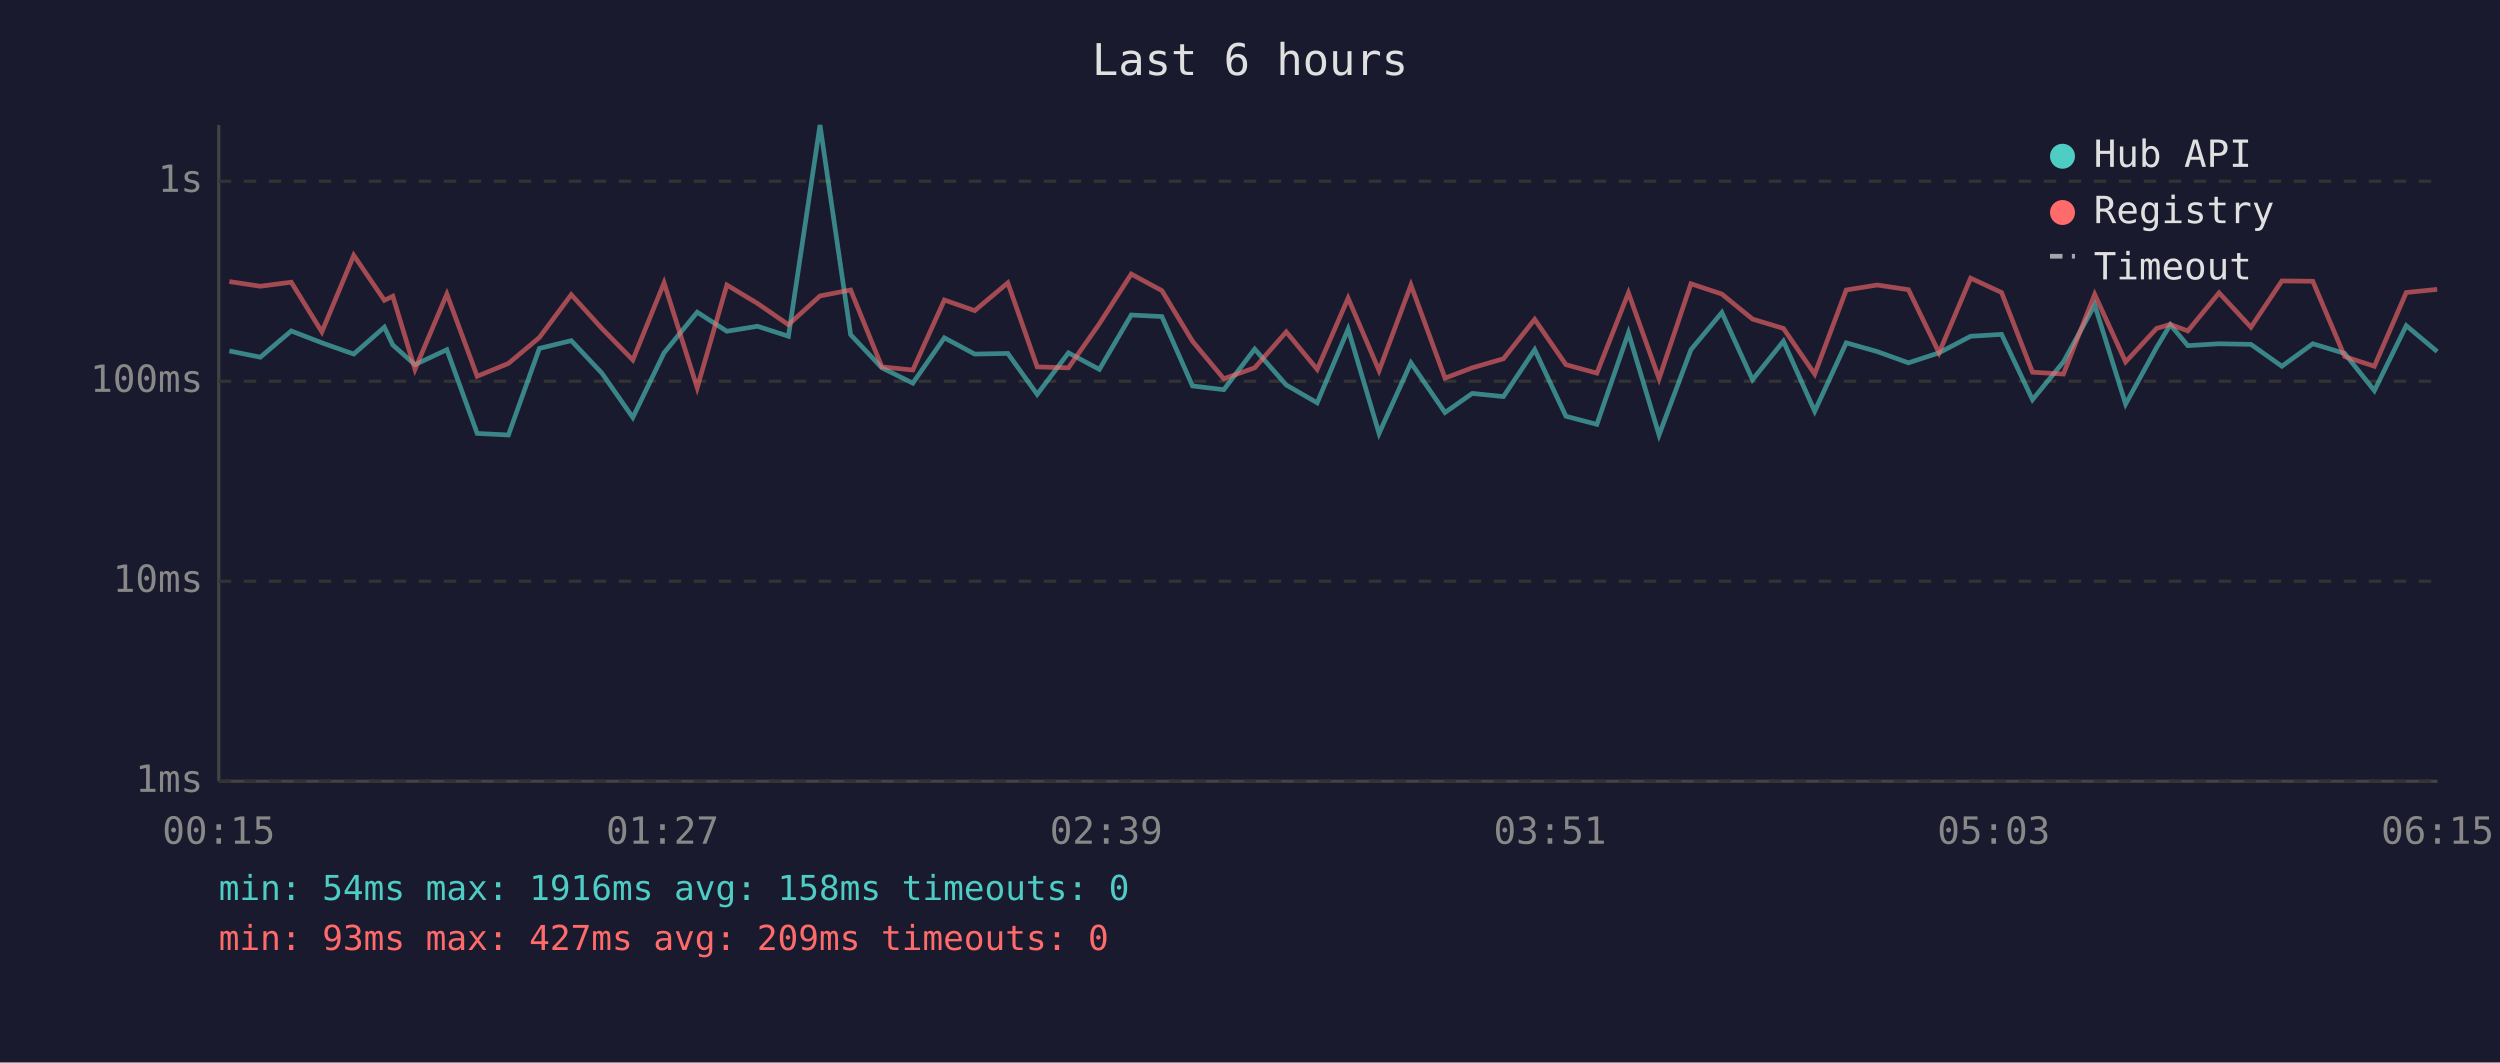
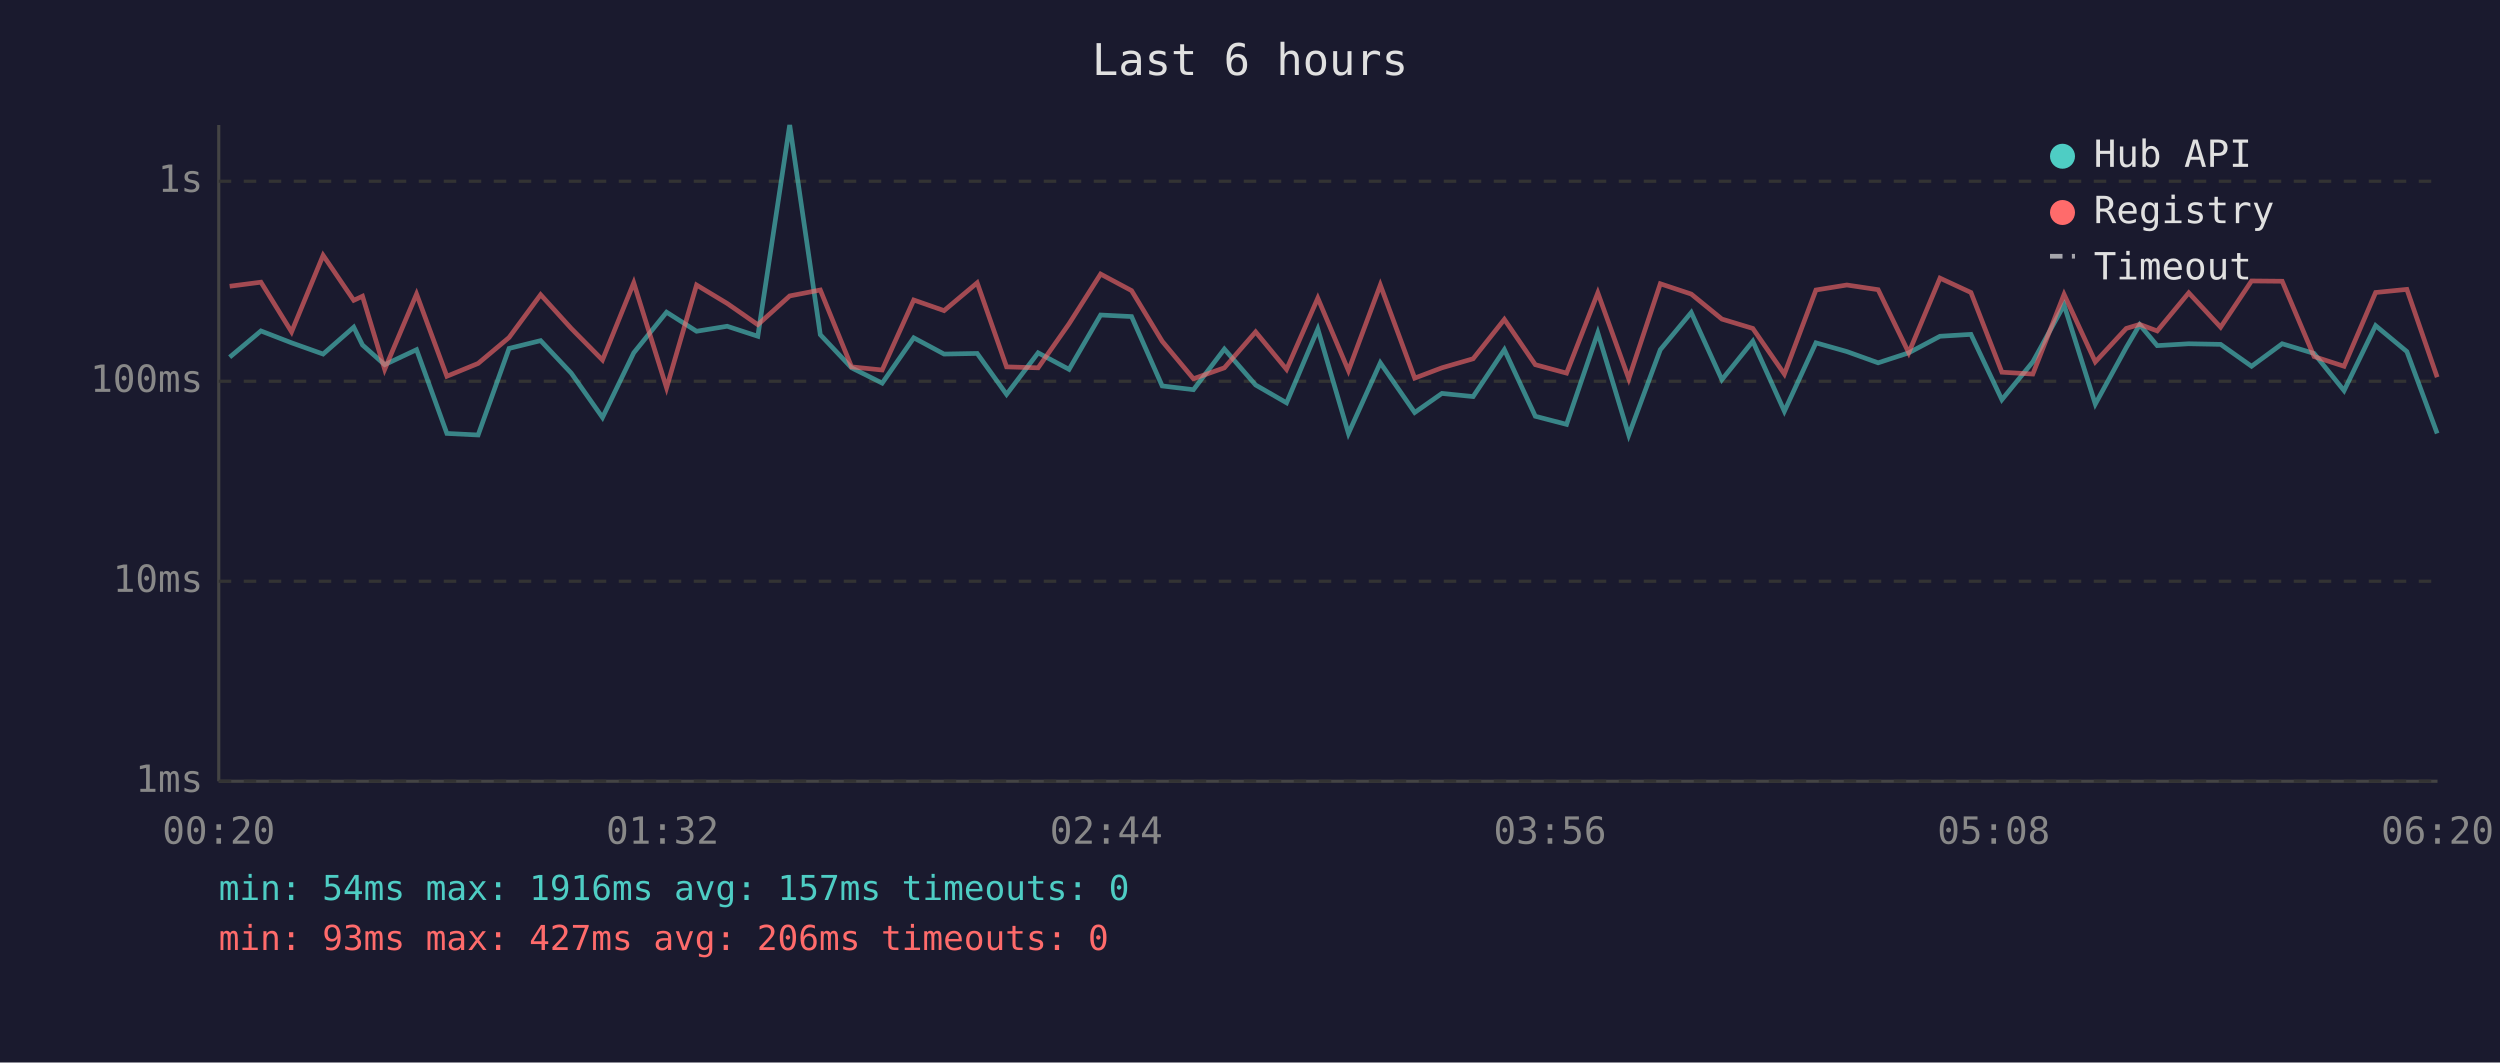
<svg xmlns="http://www.w3.org/2000/svg" viewBox="0 0 800 340" font-family="monospace" font-size="12">
  <rect width="800" height="340" fill="#1a1a2e" />
  <text x="400" y="24" fill="#e0e0e0" font-size="14" text-anchor="middle">Last 6 hours</text>
  <line x1="70" y1="40" x2="70" y2="250" stroke="#444" stroke-width="1" />
  <line x1="70" y1="250" x2="780" y2="250" stroke="#444" stroke-width="1" />
  <line x1="70" y1="250" x2="780" y2="250" stroke="#333" stroke-width="1" stroke-dasharray="4" />
  <text x="65" y="250" fill="#888" text-anchor="end" dominant-baseline="middle">1ms</text>
  <line x1="70" y1="186" x2="780" y2="186" stroke="#333" stroke-width="1" stroke-dasharray="4" />
  <text x="65" y="186" fill="#888" text-anchor="end" dominant-baseline="middle">10ms</text>
  <line x1="70" y1="122" x2="780" y2="122" stroke="#333" stroke-width="1" stroke-dasharray="4" />
  <text x="65" y="122" fill="#888" text-anchor="end" dominant-baseline="middle">100ms</text>
  <line x1="70" y1="58" x2="780" y2="58" stroke="#333" stroke-width="1" stroke-dasharray="4" />
  <text x="65" y="58" fill="#888" text-anchor="end" dominant-baseline="middle">1s</text>
-   <text x="70" y="270" fill="#888" text-anchor="middle">00:15</text>
-   <text x="212" y="270" fill="#888" text-anchor="middle">01:27</text>
-   <text x="354" y="270" fill="#888" text-anchor="middle">02:39</text>
-   <text x="496" y="270" fill="#888" text-anchor="middle">03:51</text>
-   <text x="638" y="270" fill="#888" text-anchor="middle">05:03</text>
-   <text x="780" y="270" fill="#888" text-anchor="middle">06:15</text>
-   <polyline points="73.4,112.3 83.3,114.3 93.2,105.9 103.0,109.7 113.2,113.3 123.0,104.7 125.7,110.4 132.8,116.7 143.0,111.9 152.7,138.7 162.7,139.2 172.6,111.5 182.8,109.0 192.6,119.4 202.5,133.6 212.5,112.9 223.1,99.9 232.6,106.0 242.4,104.4 252.3,107.6 262.4,40.0 272.2,107.1 282.2,117.7 292.1,122.6 302.2,108.1 311.9,113.3 322.5,113.1 331.9,126.2 341.9,112.9 351.8,118.2 362.0,100.8 371.8,101.3 381.6,123.5 391.6,124.7 401.5,111.7 411.6,123.2 421.5,128.9 431.4,105.3 441.3,138.7 451.5,116.1 462.4,132.0 471.1,125.9 481.1,126.9 491.1,111.9 501.1,133.2 511.0,135.8 521.1,106.5 530.9,139.2 541.1,111.9 551.0,100.0 560.8,121.5 570.7,109.2 580.7,131.6 590.8,109.7 600.7,112.5 610.7,116.1 620.5,112.9 630.6,107.6 640.5,107.0 650.4,127.9 660.3,115.8 670.3,97.6 680.2,129.3 690.1,111.2 694.5,103.9 700.1,110.6 710.1,110.0 720.3,110.2 730.2,117.2 740.1,110.0 750.3,113.1 759.8,125.0 770.0,104.2 779.9,112.5" fill="none" stroke="#4ecdc4" stroke-width="1.5" opacity="0.6" />
-   <polyline points="73.4,90.1 83.3,91.6 93.2,90.3 103.0,106.2 113.2,81.7 123.0,96.1 125.7,94.8 132.8,118.2 143.0,94.1 152.7,120.4 162.7,116.3 172.6,108.0 182.8,94.3 192.6,105.1 202.5,115.2 212.5,90.5 223.1,124.1 232.6,91.2 242.4,97.1 252.3,103.9 262.4,94.7 272.2,92.8 282.2,117.4 292.1,118.4 302.2,96.0 311.9,99.4 322.5,90.5 331.9,117.4 341.9,117.7 351.8,103.6 362.0,87.7 371.8,93.0 381.6,109.2 391.6,121.2 401.5,117.7 411.6,106.2 421.5,118.2 431.4,95.4 441.3,118.6 451.5,91.2 462.4,121.0 471.1,117.7 481.1,114.8 491.1,102.2 501.1,116.7 511.0,119.4 521.1,93.7 530.9,121.2 541.1,90.8 551.0,94.1 560.8,102.1 570.7,105.1 580.7,119.7 590.8,92.8 600.7,91.2 610.7,92.7 620.5,112.9 630.6,89.0 640.5,93.6 650.4,119.1 660.3,119.7 670.3,94.2 680.2,115.8 690.1,105.1 694.5,103.8 700.1,105.9 710.1,93.7 720.3,104.7 730.2,89.9 740.1,90.0 750.3,114.1 759.8,117.2 770.0,93.6 779.9,92.6" fill="none" stroke="#ff6b6b" stroke-width="1.5" opacity="0.6" />
+   <text x="70" y="270" fill="#888" text-anchor="middle">00:20</text>
+   <text x="212" y="270" fill="#888" text-anchor="middle">01:32</text>
+   <text x="354" y="270" fill="#888" text-anchor="middle">02:44</text>
+   <text x="496" y="270" fill="#888" text-anchor="middle">03:56</text>
+   <text x="638" y="270" fill="#888" text-anchor="middle">05:08</text>
+   <text x="780" y="270" fill="#888" text-anchor="middle">06:20</text>
+   <polyline points="73.5,114.3 83.5,105.9 93.3,109.7 103.4,113.3 113.2,104.7 116.0,110.4 123.1,116.7 133.3,111.9 143.0,138.7 153.0,139.2 162.9,111.5 173.0,109.0 182.8,119.4 192.8,133.6 202.8,112.9 213.3,99.9 222.9,106.0 232.7,104.4 242.5,107.6 252.7,40.0 262.5,107.1 272.5,117.7 282.3,122.6 292.4,108.1 302.1,113.3 312.7,113.1 322.1,126.2 332.2,112.9 342.1,118.2 352.2,100.8 362.1,101.3 371.9,123.5 381.9,124.7 391.8,111.7 401.8,123.2 411.7,128.9 421.7,105.3 431.5,138.7 441.7,116.1 452.7,132.0 461.4,125.9 471.4,126.9 481.4,111.9 491.3,133.2 501.3,135.8 511.3,106.5 521.2,139.2 531.3,111.9 541.2,100.0 551.0,121.5 560.9,109.2 571.0,131.6 581.1,109.7 591.0,112.5 601.0,116.1 610.8,112.9 620.8,107.6 630.7,107.0 640.6,127.9 650.5,115.8 660.5,97.6 670.5,129.3 680.4,111.2 684.7,103.9 690.3,110.6 700.4,110.0 710.6,110.2 720.5,117.2 730.3,110.0 740.5,113.1 750.1,125.0 760.2,104.2 770.2,112.5 779.9,138.7" fill="none" stroke="#4ecdc4" stroke-width="1.5" opacity="0.6" />
+   <polyline points="73.5,91.6 83.5,90.3 93.3,106.2 103.4,81.7 113.2,96.1 116.0,94.8 123.1,118.2 133.3,94.1 143.0,120.4 153.0,116.3 162.9,108.0 173.0,94.3 182.8,105.1 192.8,115.2 202.8,90.5 213.3,124.1 222.9,91.2 232.7,97.1 242.5,103.9 252.7,94.7 262.5,92.8 272.5,117.4 282.3,118.4 292.4,96.0 302.1,99.4 312.7,90.5 322.1,117.4 332.2,117.7 342.1,103.6 352.2,87.7 362.1,93.0 371.9,109.2 381.9,121.2 391.8,117.7 401.8,106.2 411.7,118.2 421.7,95.4 431.5,118.6 441.7,91.2 452.7,121.0 461.4,117.7 471.4,114.8 481.4,102.2 491.3,116.7 501.3,119.4 511.3,93.7 521.2,121.2 531.3,90.8 541.2,94.1 551.0,102.1 560.9,105.1 571.0,119.7 581.1,92.8 591.0,91.2 601.0,92.7 610.8,112.9 620.8,89.0 630.7,93.6 640.6,119.1 650.5,119.7 660.5,94.2 670.5,115.8 680.4,105.1 684.7,103.8 690.3,105.9 700.4,93.7 710.6,104.7 720.5,89.9 730.3,90.0 740.5,114.1 750.1,117.2 760.2,93.6 770.2,92.6 779.9,120.7" fill="none" stroke="#ff6b6b" stroke-width="1.5" opacity="0.6" />
  <circle cx="660" cy="50" r="4" fill="#4ecdc4" />
  <text x="670" y="50" fill="#e0e0e0" dominant-baseline="middle">Hub API</text>
  <circle cx="660" cy="68" r="4" fill="#ff6b6b" />
  <text x="670" y="68" fill="#e0e0e0" dominant-baseline="middle">Registry</text>
  <line x1="656" y1="82" x2="664" y2="82" stroke="#e0e0e0" stroke-width="1.5" stroke-dasharray="4,3" opacity="0.7" />
  <text x="670" y="86" fill="#e0e0e0" dominant-baseline="middle">Timeout</text>
-   <text x="70" y="288" fill="#4ecdc4" font-size="11">min: 54ms  max: 1916ms  avg: 158ms  timeouts: 0</text>
-   <text x="70" y="304" fill="#ff6b6b" font-size="11">min: 93ms  max: 427ms  avg: 209ms  timeouts: 0</text>
+   <text x="70" y="288" fill="#4ecdc4" font-size="11">min: 54ms  max: 1916ms  avg: 157ms  timeouts: 0</text>
+   <text x="70" y="304" fill="#ff6b6b" font-size="11">min: 93ms  max: 427ms  avg: 206ms  timeouts: 0</text>
</svg>
